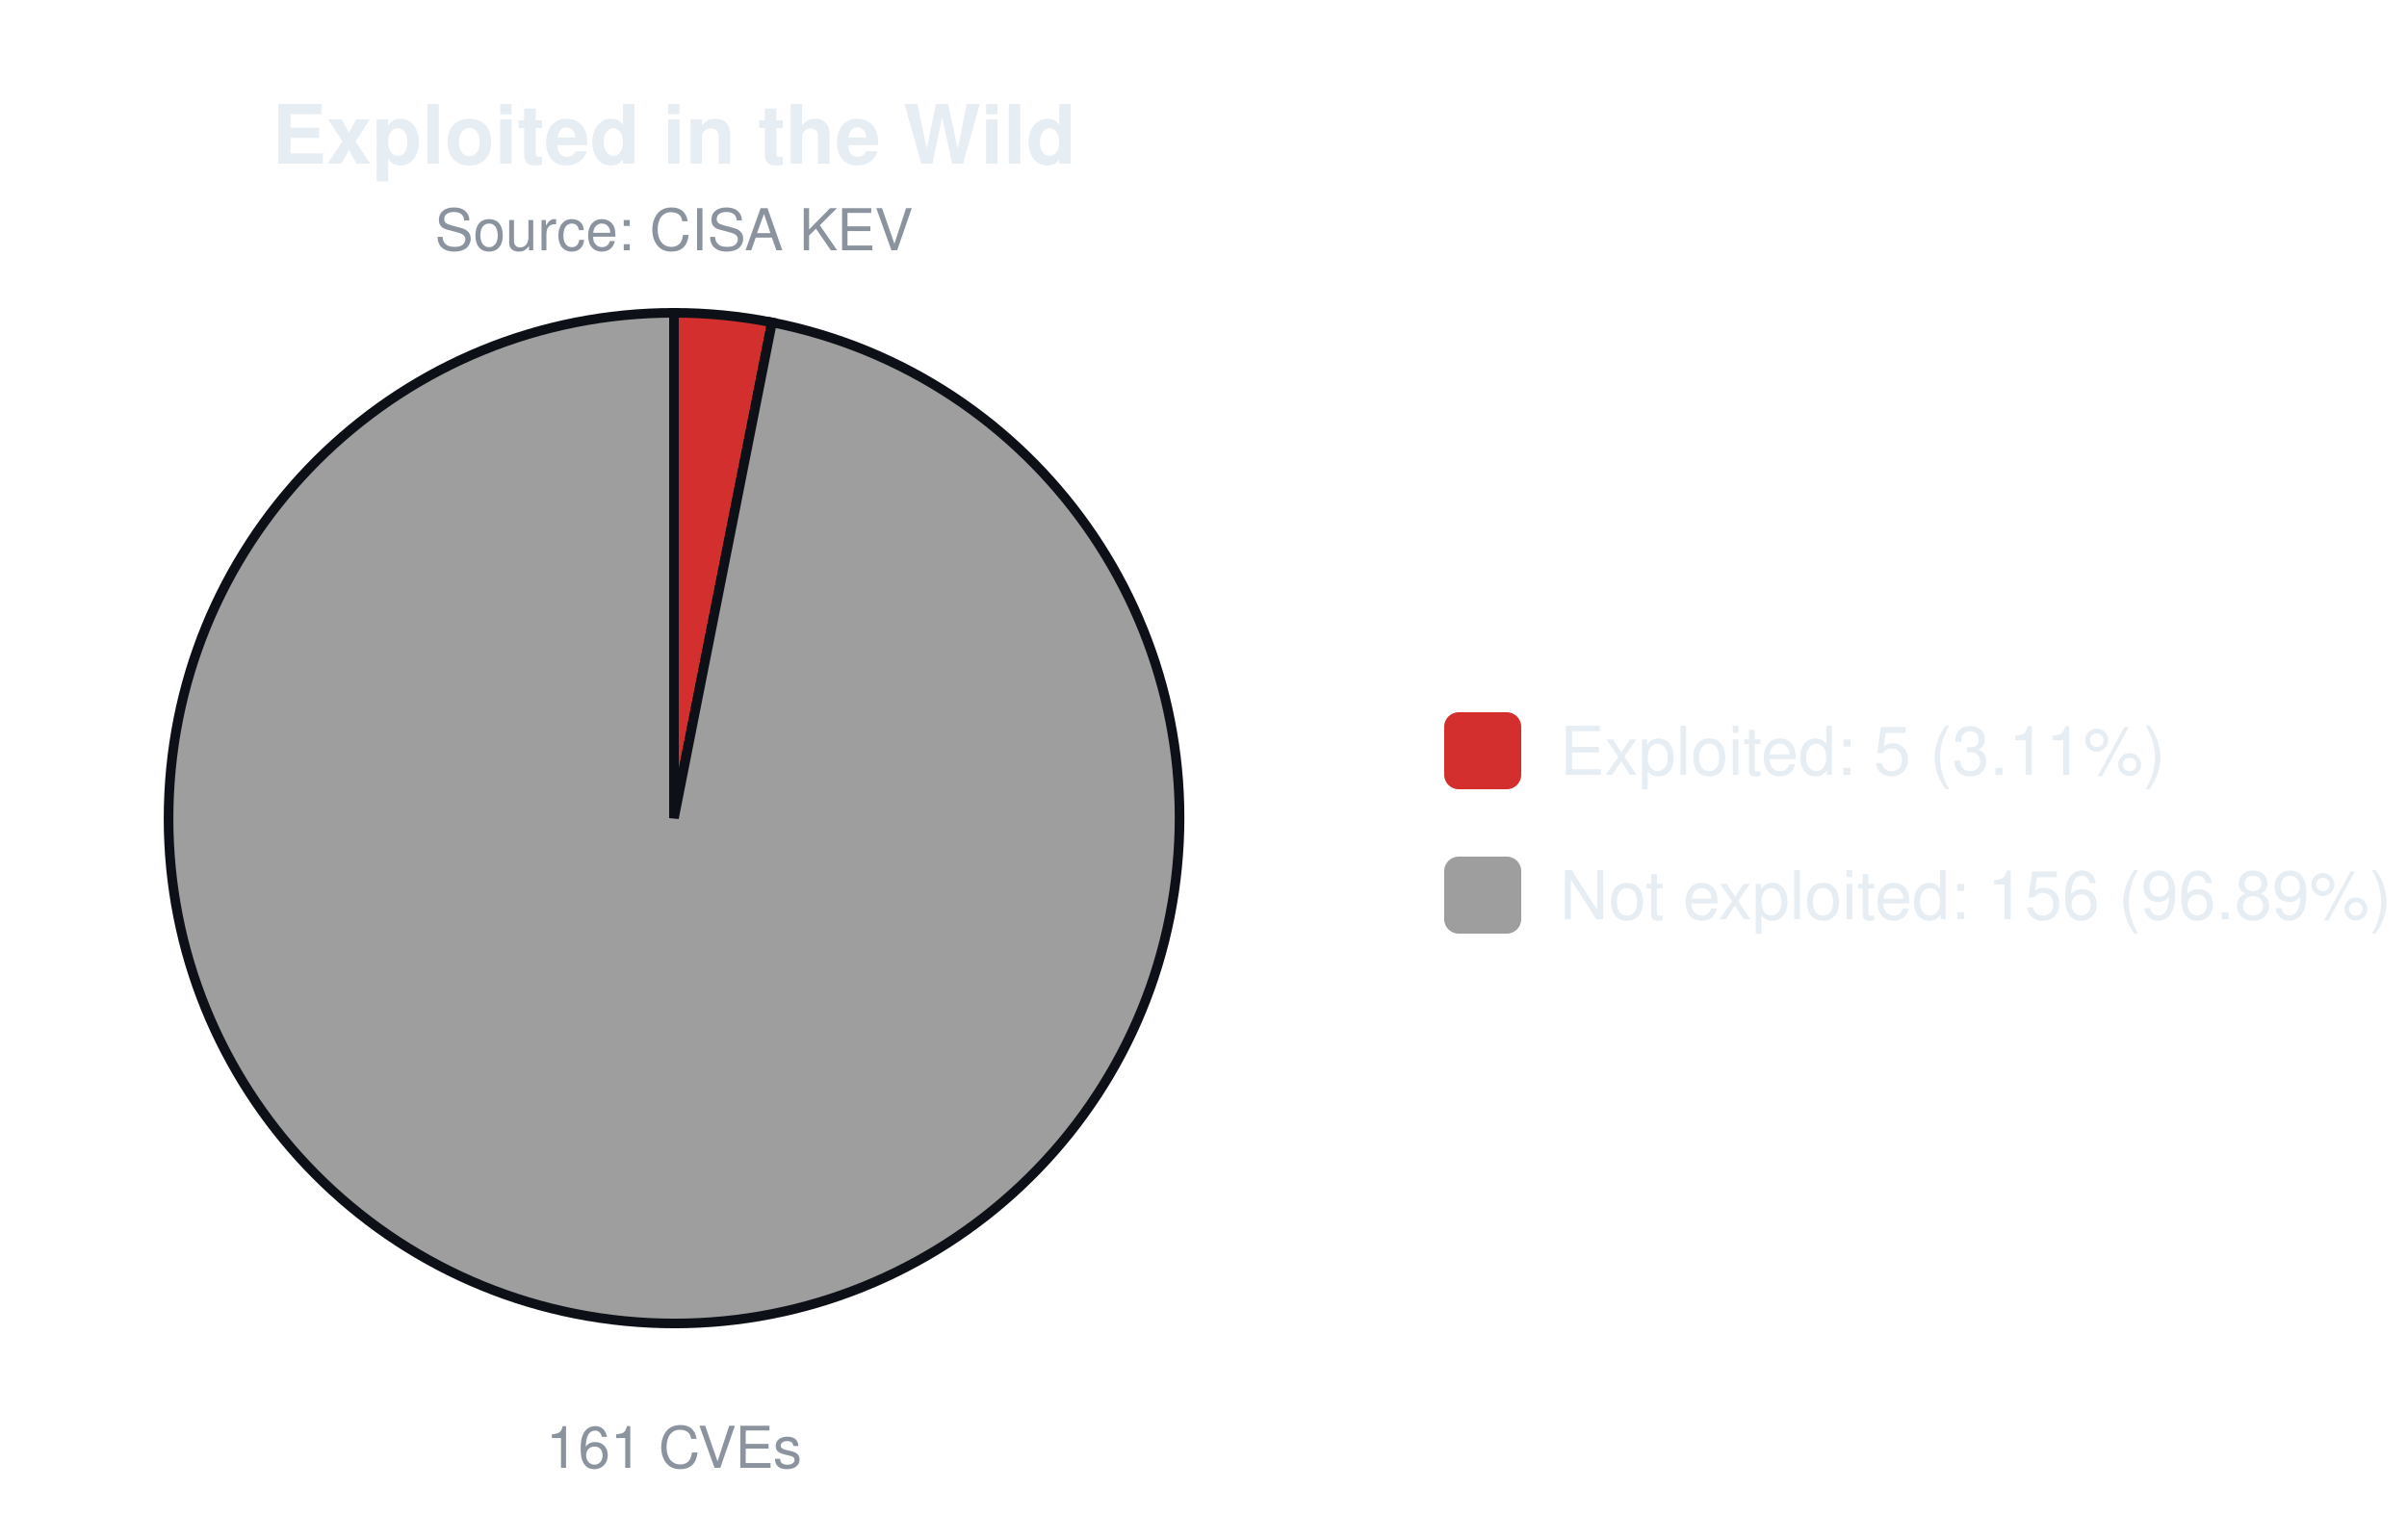
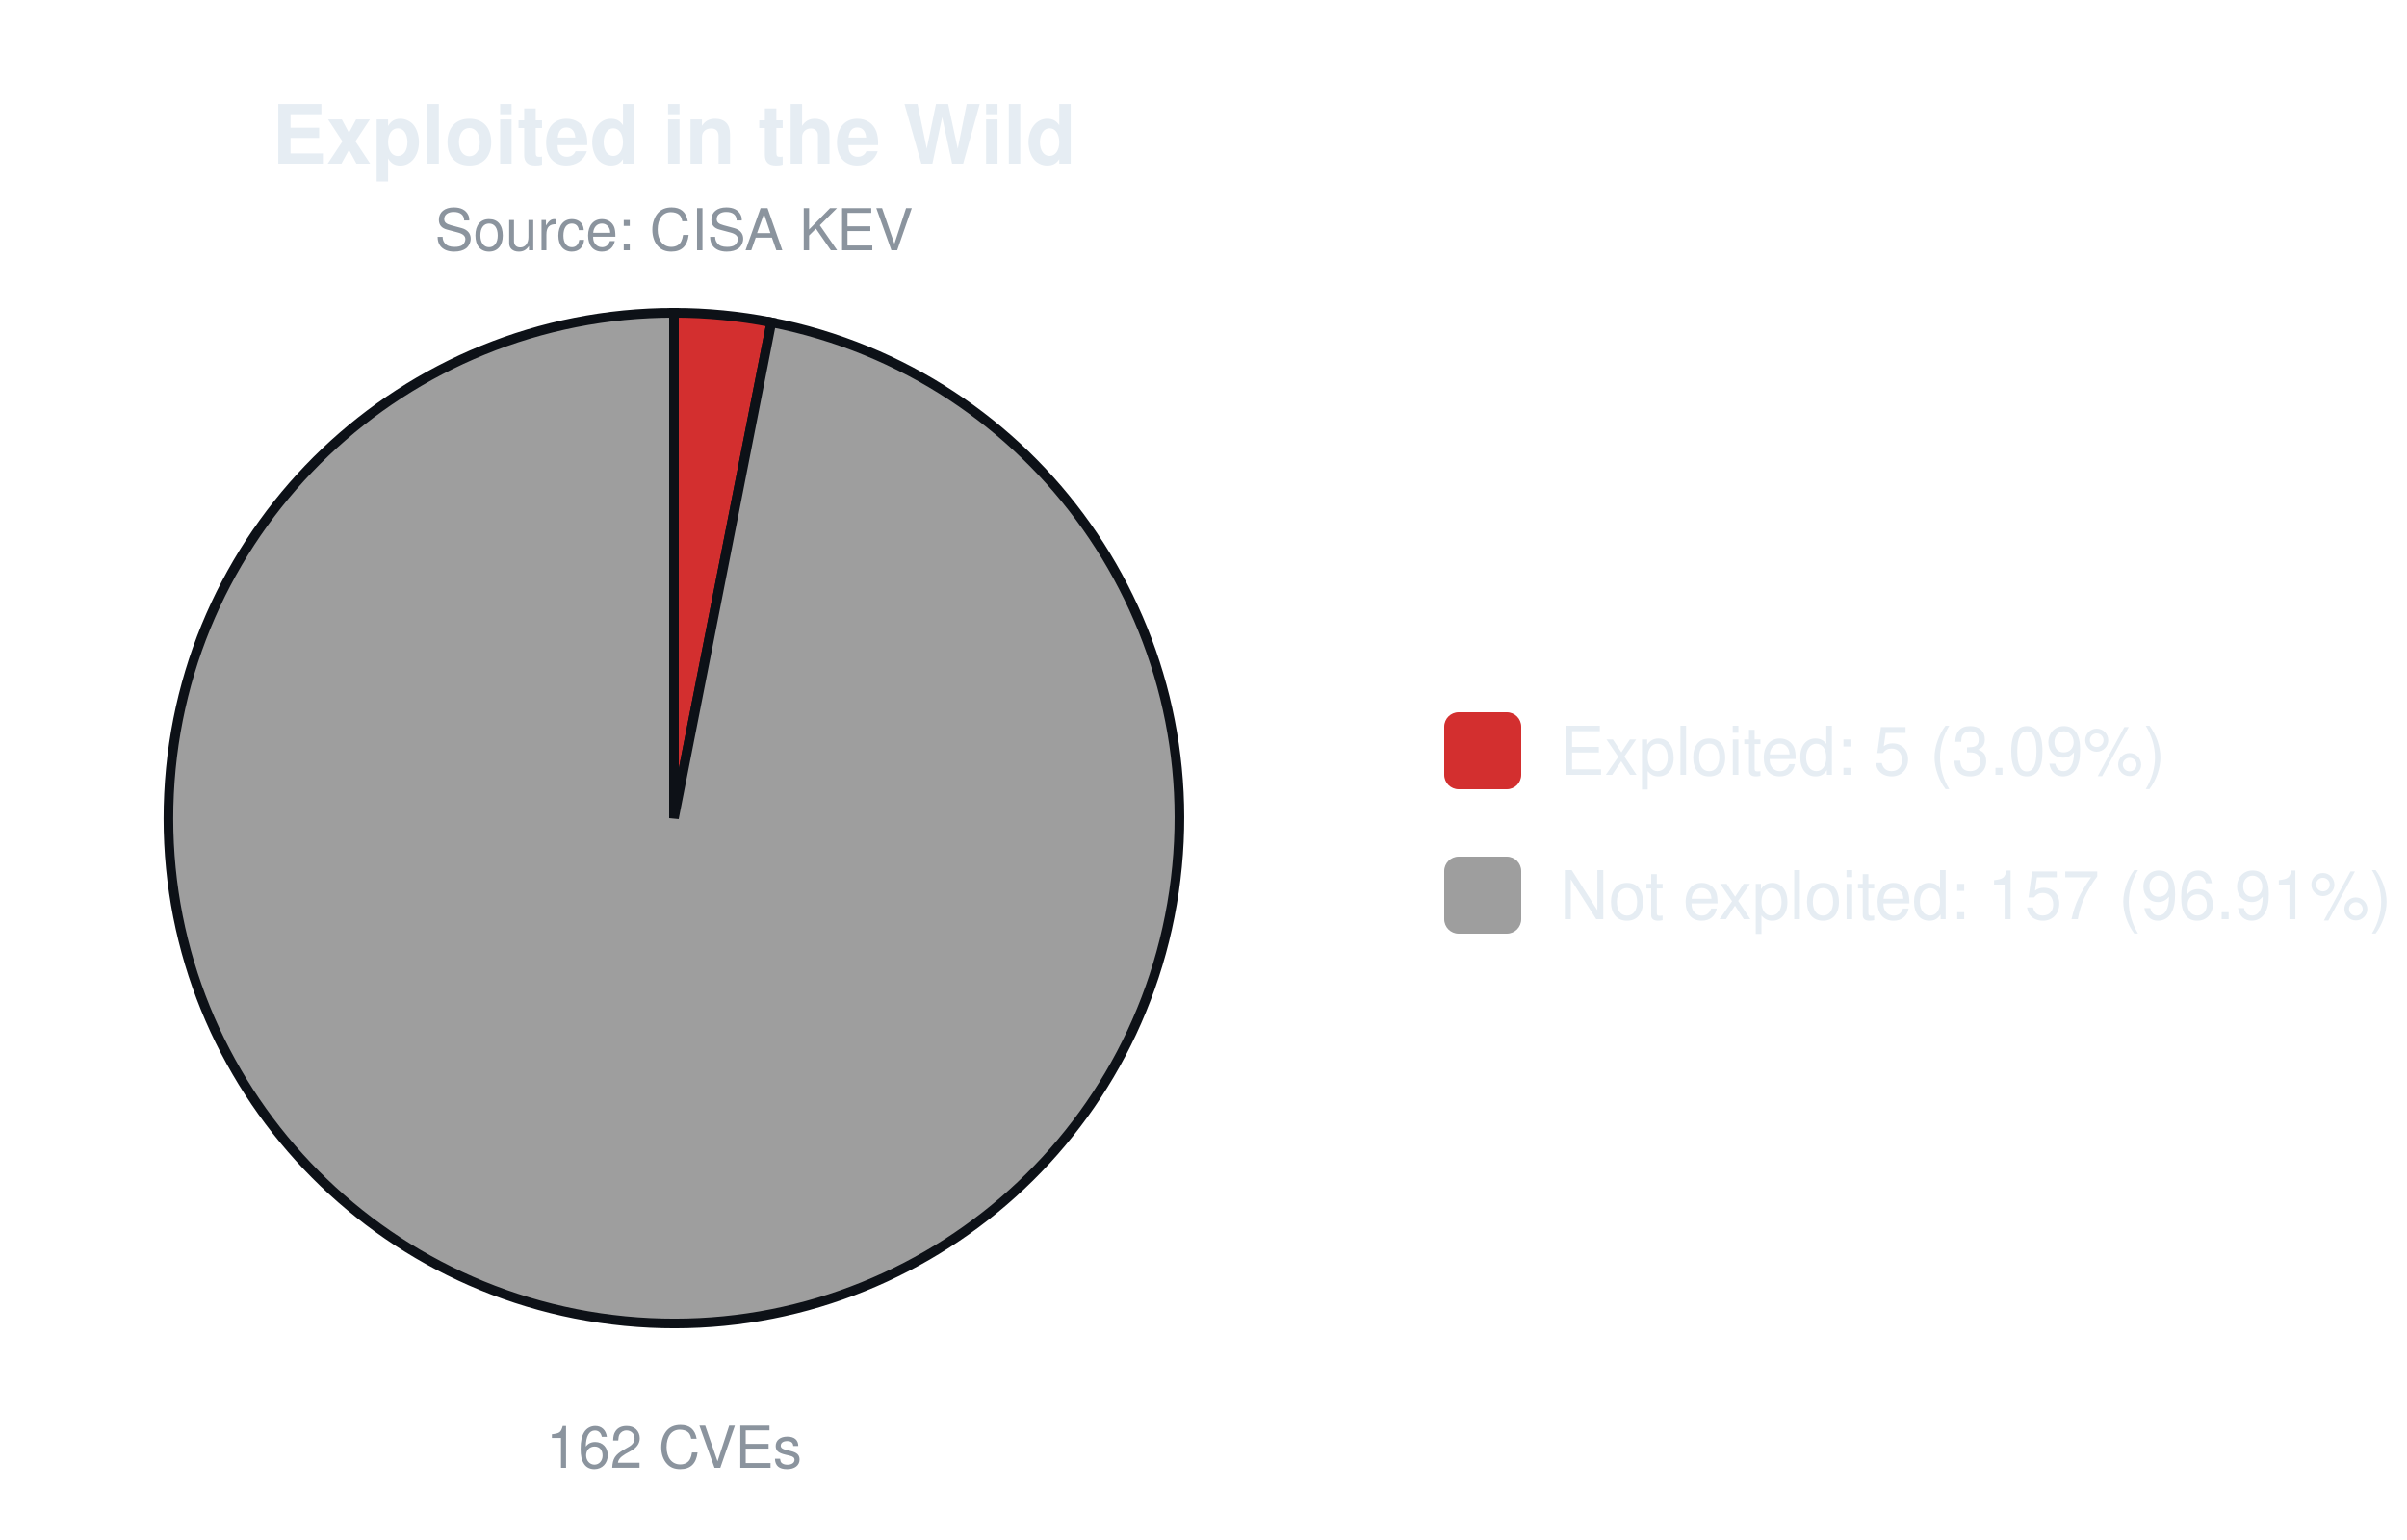
<svg xmlns="http://www.w3.org/2000/svg" width="500" height="320" viewBox="0 0 500 320" font-family="-apple-system,Segoe UI,Helvetica,Arial,sans-serif">
  <text x="140.0" y="34" font-size="17" font-weight="600" text-anchor="middle" fill="#e6edf3">Exploited in the Wild</text>
  <text x="140.0" y="52" font-size="12" text-anchor="middle" fill="#8b949e">Source: CISA KEV</text>
-   <path d="M140.00,170.00 L140.00,65.00 A105.0,105.0 0 0 1 160.36,66.99 Z" fill="#d32f2f" stroke="#0d1117" stroke-width="2" />
-   <path d="M140.00,170.00 L160.36,66.99 A105.0,105.0 0 1 1 140.00,65.00 Z" fill="#9e9e9e" stroke="#0d1117" stroke-width="2" />
-   <text x="140.0" y="305" font-size="12" text-anchor="middle" fill="#8b949e">161 CVEs</text>
+   <path d="M140.00,170.00 L140.00,65.00 A105.0,105.0 0 0 1 160.23,66.97 Z" fill="#d32f2f" stroke="#0d1117" stroke-width="2" />
+   <path d="M140.00,170.00 L160.23,66.97 A105.0,105.0 0 1 1 140.00,65.00 Z" fill="#9e9e9e" stroke="#0d1117" stroke-width="2" />
+   <text x="140.0" y="305" font-size="12" text-anchor="middle" fill="#8b949e">162 CVEs</text>
  <rect x="300.0" y="148.0" width="16" height="16" rx="3" fill="#d32f2f" />
-   <text x="324.0" y="161.0" font-size="14" fill="#e6edf3">Exploited: 5 (3.11%)</text>
+   <text x="324.0" y="161.0" font-size="14" fill="#e6edf3">Exploited: 5 (3.09%)</text>
  <rect x="300.0" y="178.0" width="16" height="16" rx="3" fill="#9e9e9e" />
-   <text x="324.0" y="191.0" font-size="14" fill="#e6edf3">Not exploited: 156 (96.89%)</text>
+   <text x="324.0" y="191.0" font-size="14" fill="#e6edf3">Not exploited: 157 (96.91%)</text>
</svg>
